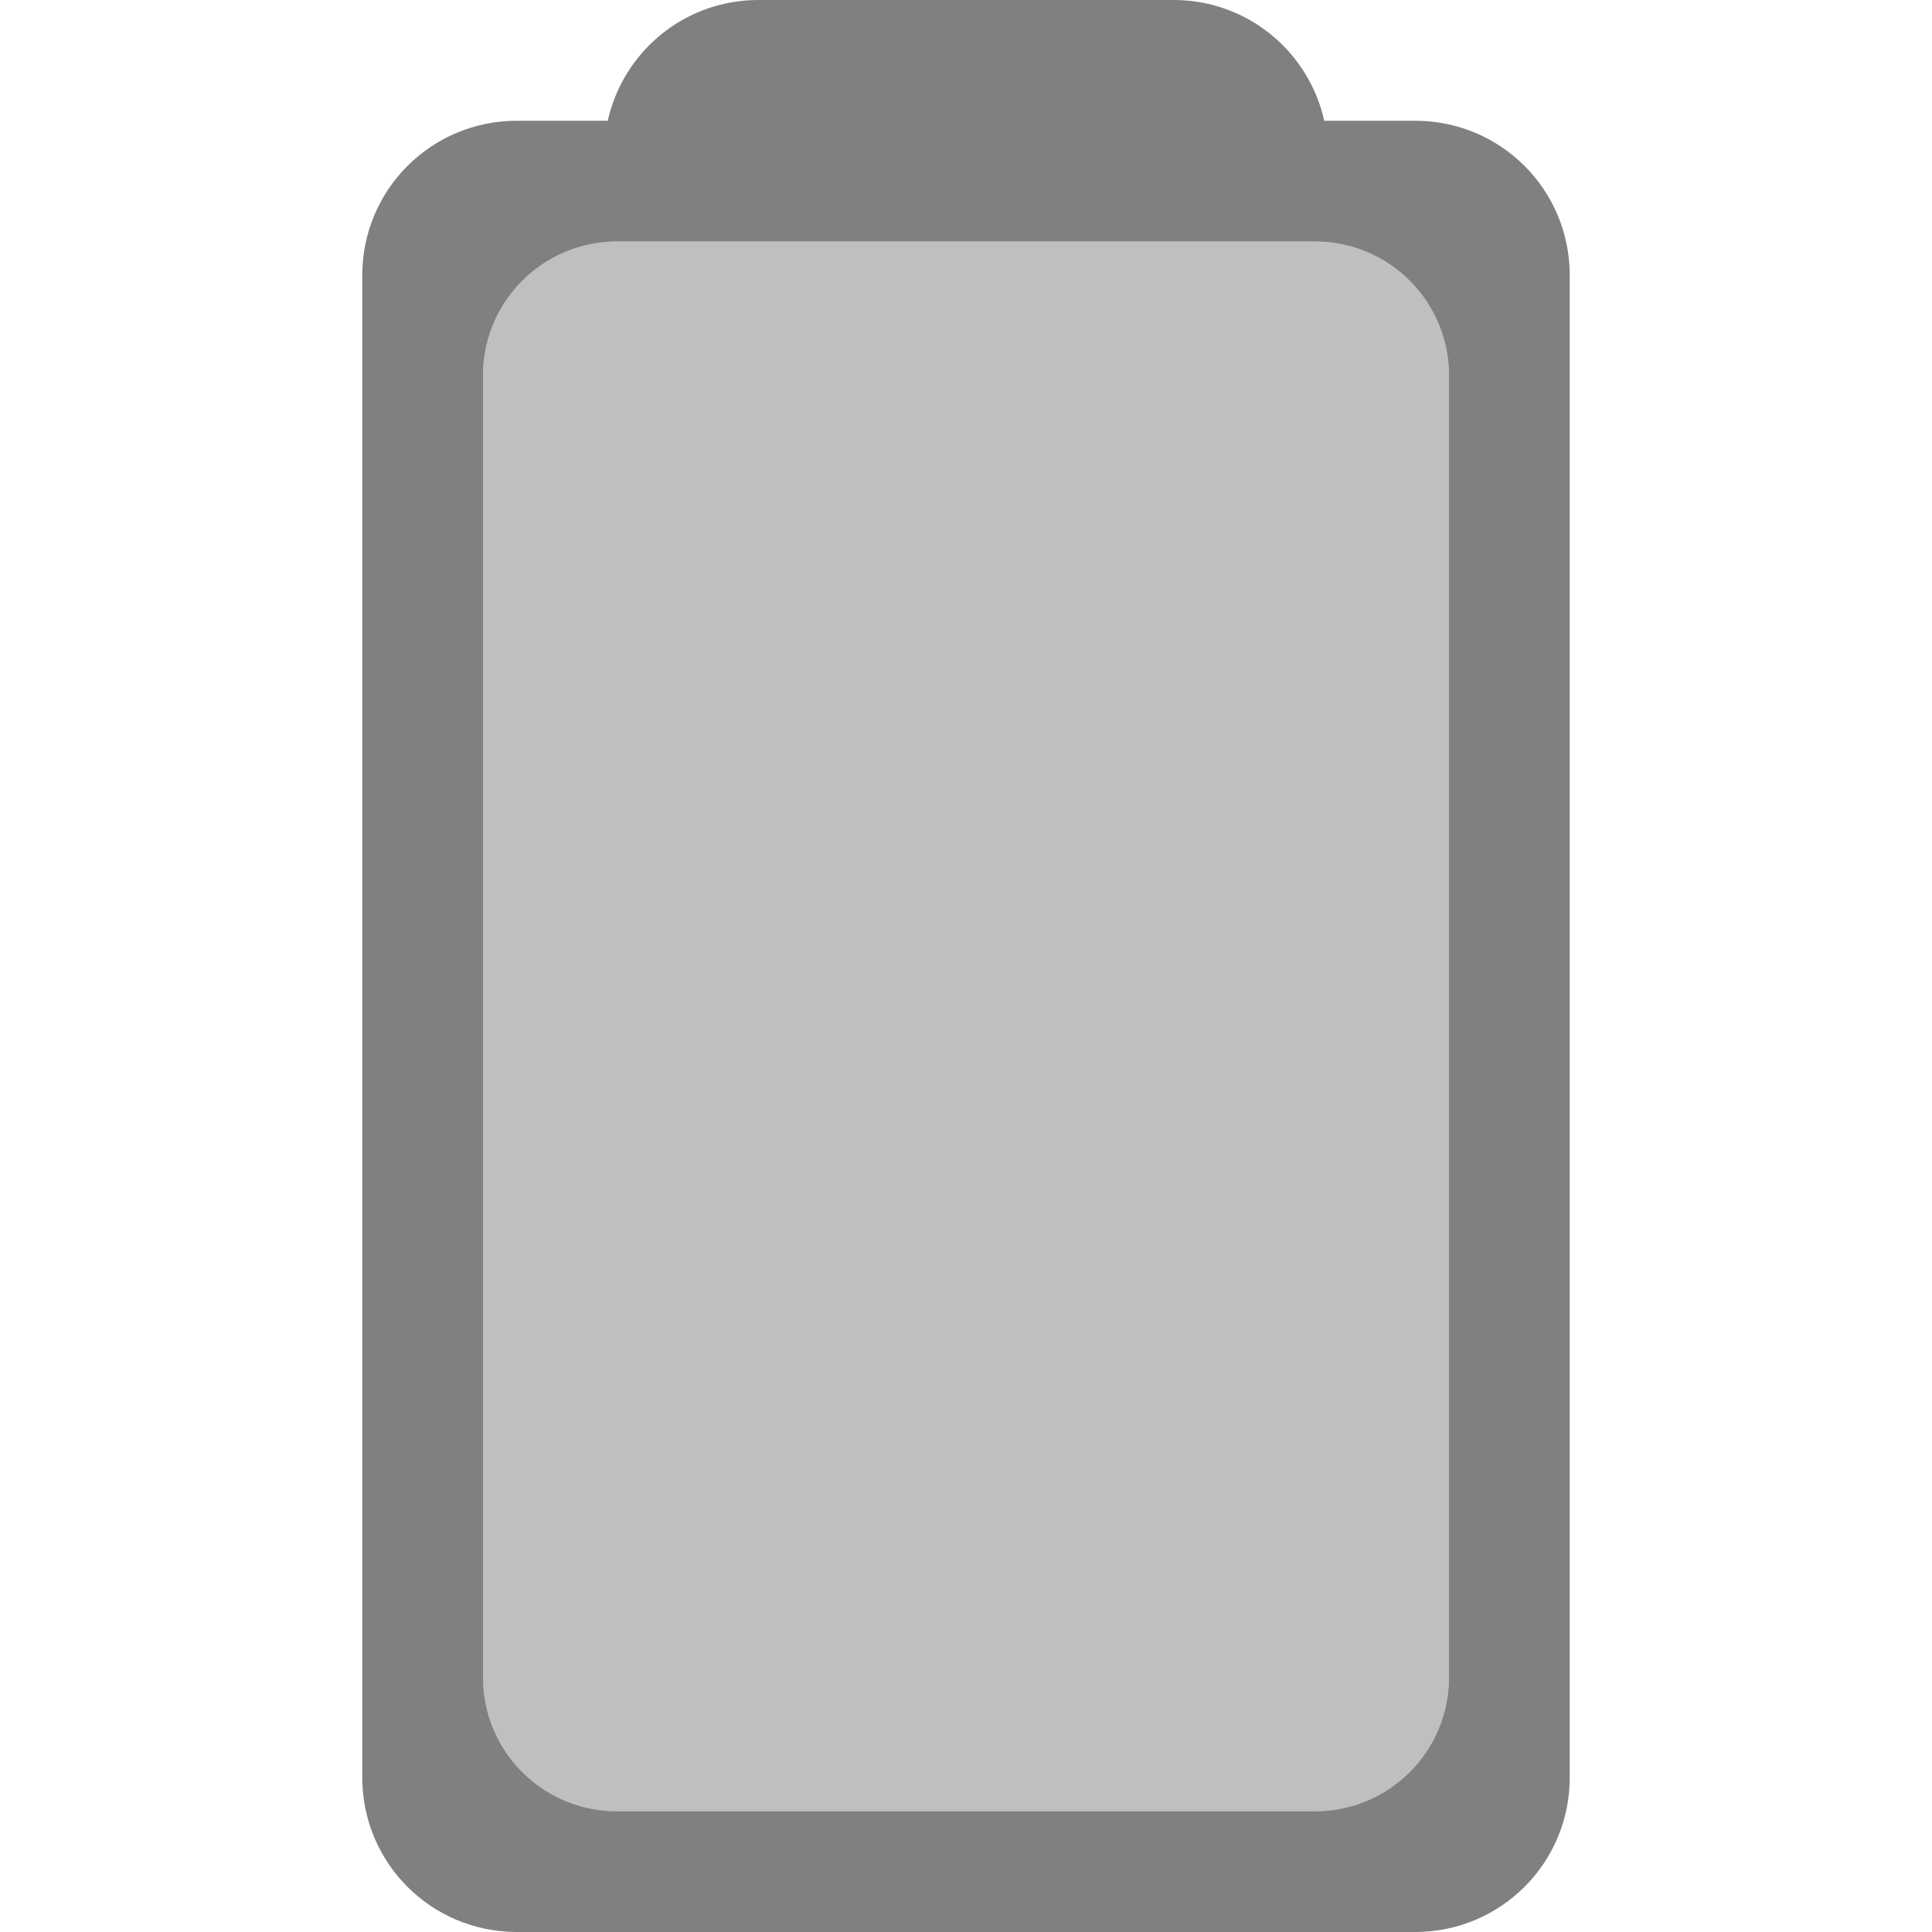
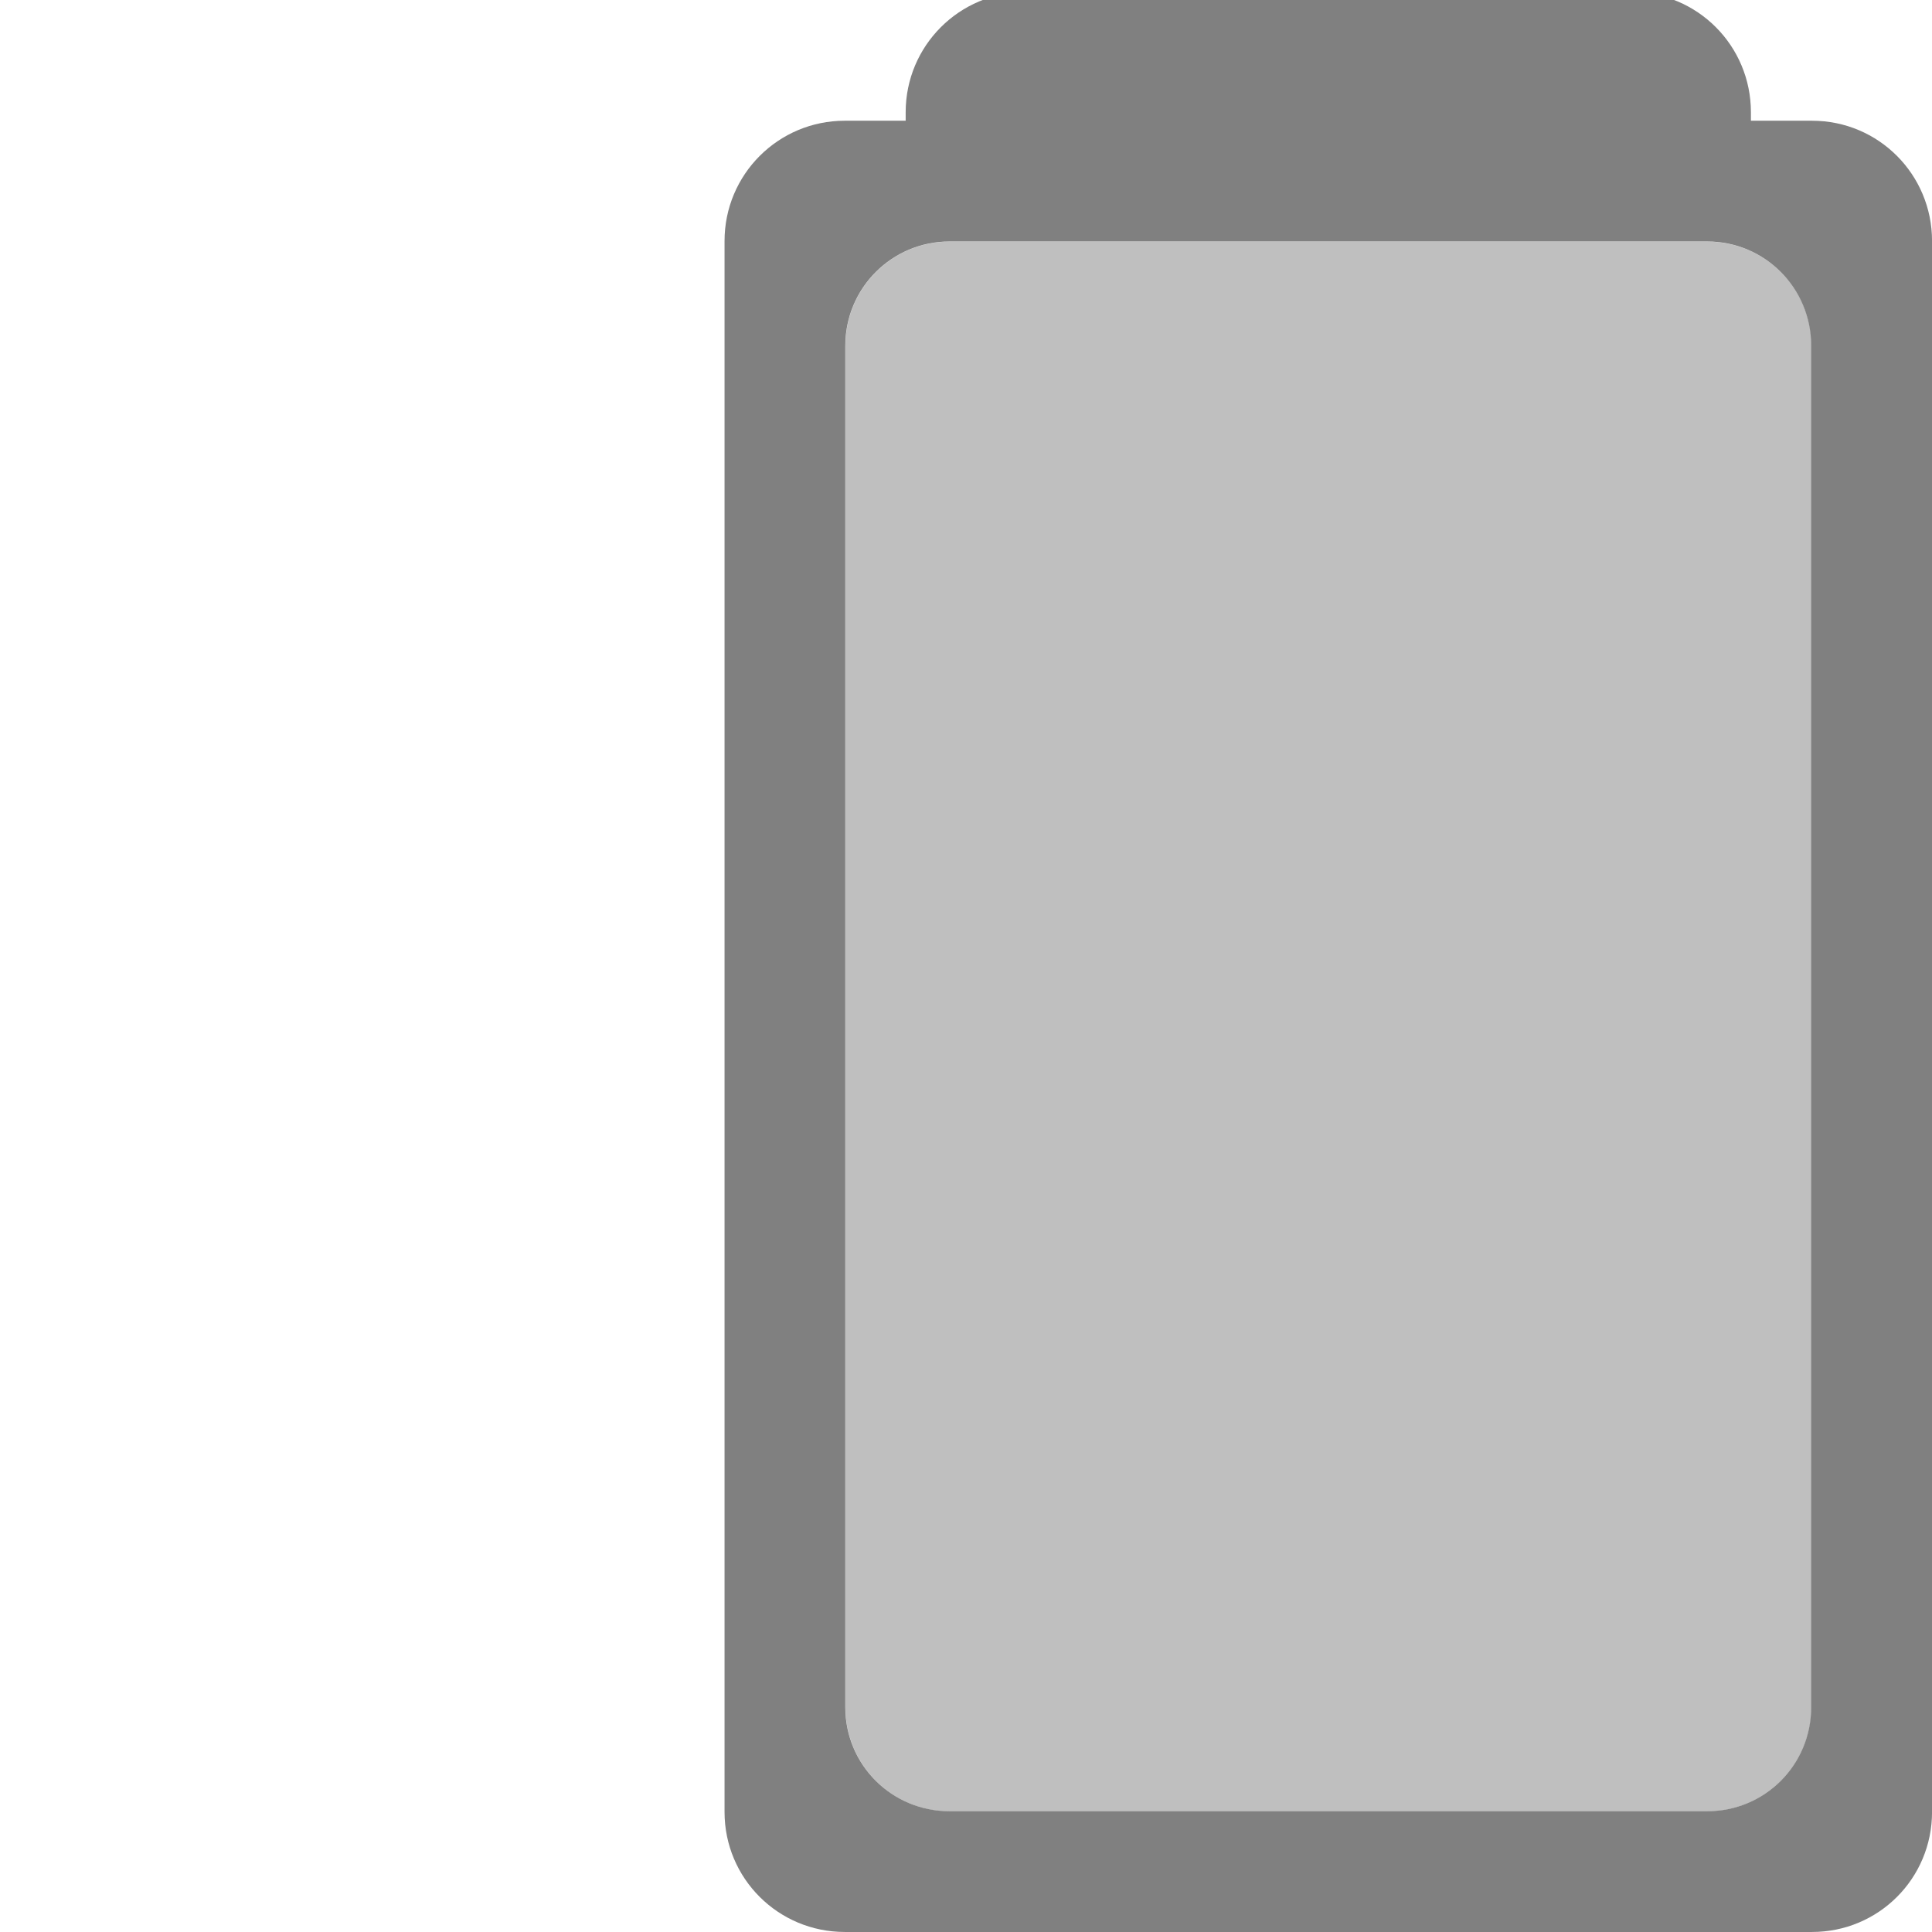
<svg xmlns="http://www.w3.org/2000/svg" height="16" width="16" version="1.1" id="svg8">
  <defs id="defs12">
    <clipPath clipPathUnits="userSpaceOnUse" id="clipPath954">
      <rect style="opacity:1;fill:#aa0000;fill-opacity:1;stroke:none;stroke-width:1.132;stroke-linecap:butt;stroke-linejoin:bevel;stroke-miterlimit:4;stroke-dasharray:none;stroke-opacity:1;paint-order:fill markers stroke" id="rect956" width="8" height="4" x="4" y="-15" ry="0" />
    </clipPath>
    <clipPath clipPathUnits="userSpaceOnUse" id="clipPath958">
      <rect style="opacity:1;fill:#aa0000;fill-opacity:1;stroke:none;stroke-width:1.265;stroke-linecap:butt;stroke-linejoin:bevel;stroke-miterlimit:4;stroke-dasharray:none;stroke-opacity:1;paint-order:fill markers stroke" id="rect960" width="8" height="5" x="34.915" y="5.826" ry="0" />
    </clipPath>
    <clipPath clipPathUnits="userSpaceOnUse" id="clipPath962">
      <rect style="opacity:1;fill:#aa0000;fill-opacity:1;stroke:none;stroke-width:1.132;stroke-linecap:butt;stroke-linejoin:bevel;stroke-miterlimit:4;stroke-dasharray:none;stroke-opacity:1;paint-order:fill markers stroke" id="rect964" width="8" height="4" x="-26.983" y="16.589" ry="0" />
    </clipPath>
    <clipPath clipPathUnits="userSpaceOnUse" id="clipPath958-3">
      <rect style="opacity:1;fill:#aa0000;fill-opacity:1;stroke:none;stroke-width:1.265;stroke-linecap:butt;stroke-linejoin:bevel;stroke-miterlimit:4;stroke-dasharray:none;stroke-opacity:1;paint-order:fill markers stroke" id="rect960-6" width="8" height="5" x="34.915" y="5.826" ry="0" />
    </clipPath>
  </defs>
-   <path style="opacity:1;fill:#808080;fill-opacity:1;stroke:none;stroke-width:2.609;stroke-linecap:butt;stroke-linejoin:bevel;stroke-miterlimit:4;stroke-dasharray:none;stroke-opacity:1;paint-order:fill markers stroke" d="M 6.281,0 C 5.669,0 5.161,0.427 5.033,1 H 4.281 C 3.571,1 3,1.571 3,2.281 v 12.438 C 3,15.429 3.571,16 4.281,16 h 7.438 C 12.429,16 13,15.429 13,14.719 V 2.281 C 13,1.571 12.429,1 11.719,1 H 10.967 C 10.839,0.427 10.331,0 9.719,0 Z M 5.111,2 H 10.889 C 11.504,2 12,2.496 12,3.111 V 13.889 C 12,14.504 11.504,15 10.889,15 H 5.111 C 4.496,15 4,14.504 4,13.889 V 3.111 C 4,2.496 4.496,2 5.111,2 Z" id="rect846" />
-   <path style="opacity:0.5;fill:#808080;fill-opacity:1;stroke:none;stroke-width:1.127;stroke-linecap:butt;stroke-linejoin:bevel;stroke-miterlimit:4;stroke-dasharray:none;stroke-opacity:1;paint-order:fill markers stroke" d="M 5.109 2 C 4.494 2 4 2.494 4 3.109 L 4 5.5 L 4 9 L 4 12.5 L 4 13.889 C 4 14.504 4.496 15 5.111 15 L 10.889 15 C 11.504 15 12 14.504 12 13.889 L 12 12.5 L 12 9 L 12 5.5 L 12 3.109 C 12 2.494 11.504 2 10.889 2 L 5.109 2 z " id="rect846-3-5-6-2-9" />
+   <g id="g1125" transform="translate(34.77734,-0.033203)">
+     <path id="rect821-3" d="m -26.281,-0.033 c -0.551,0 -0.996,0.445 -0.996,0.996 v 0.07 h -0.504 c -0.551,0 -0.996,0.445 -0.996,0.996 V 15.039 c 0,0.551 0.445,0.994 0.996,0.994 h 8.01 c 0.551,0 0.994,-0.443 0.994,-0.994 V 2.029 c 0,-0.551 -0.443,-0.996 -0.994,-0.996 h -0.506 V 0.963 c 0,-0.551 -0.443,-0.996 -0.994,-0.996 z m -0.633,2.066 h 6.275 c 0.477,0 0.861,0.386 0.861,0.863 V 14.172 c 0,0.477 -0.384,0.861 -0.861,0.861 h -6.275 c -0.477,0 -0.863,-0.384 -0.863,-0.861 V 2.896 c 0,-0.477 0.386,-0.863 0.863,-0.863 z" style="opacity:1;fill:#808080;fill-opacity:1;fill-rule:nonzero;stroke:none;stroke-width:7.208;stroke-linecap:butt;stroke-linejoin:bevel;stroke-miterlimit:4;stroke-dasharray:none;stroke-opacity:1;paint-order:fill markers stroke" />
+     <rect ry="0.862" y="2.034" x="-27.776" height="13" width="8" id="rect821-7" style="opacity:0.5;fill:#808080;fill-opacity:1;fill-rule:nonzero;stroke:none;stroke-width:6.001;stroke-linecap:butt;stroke-linejoin:bevel;stroke-miterlimit:4;stroke-dasharray:none;stroke-opacity:1;paint-order:fill markers stroke" />
+   </g>
</svg>
